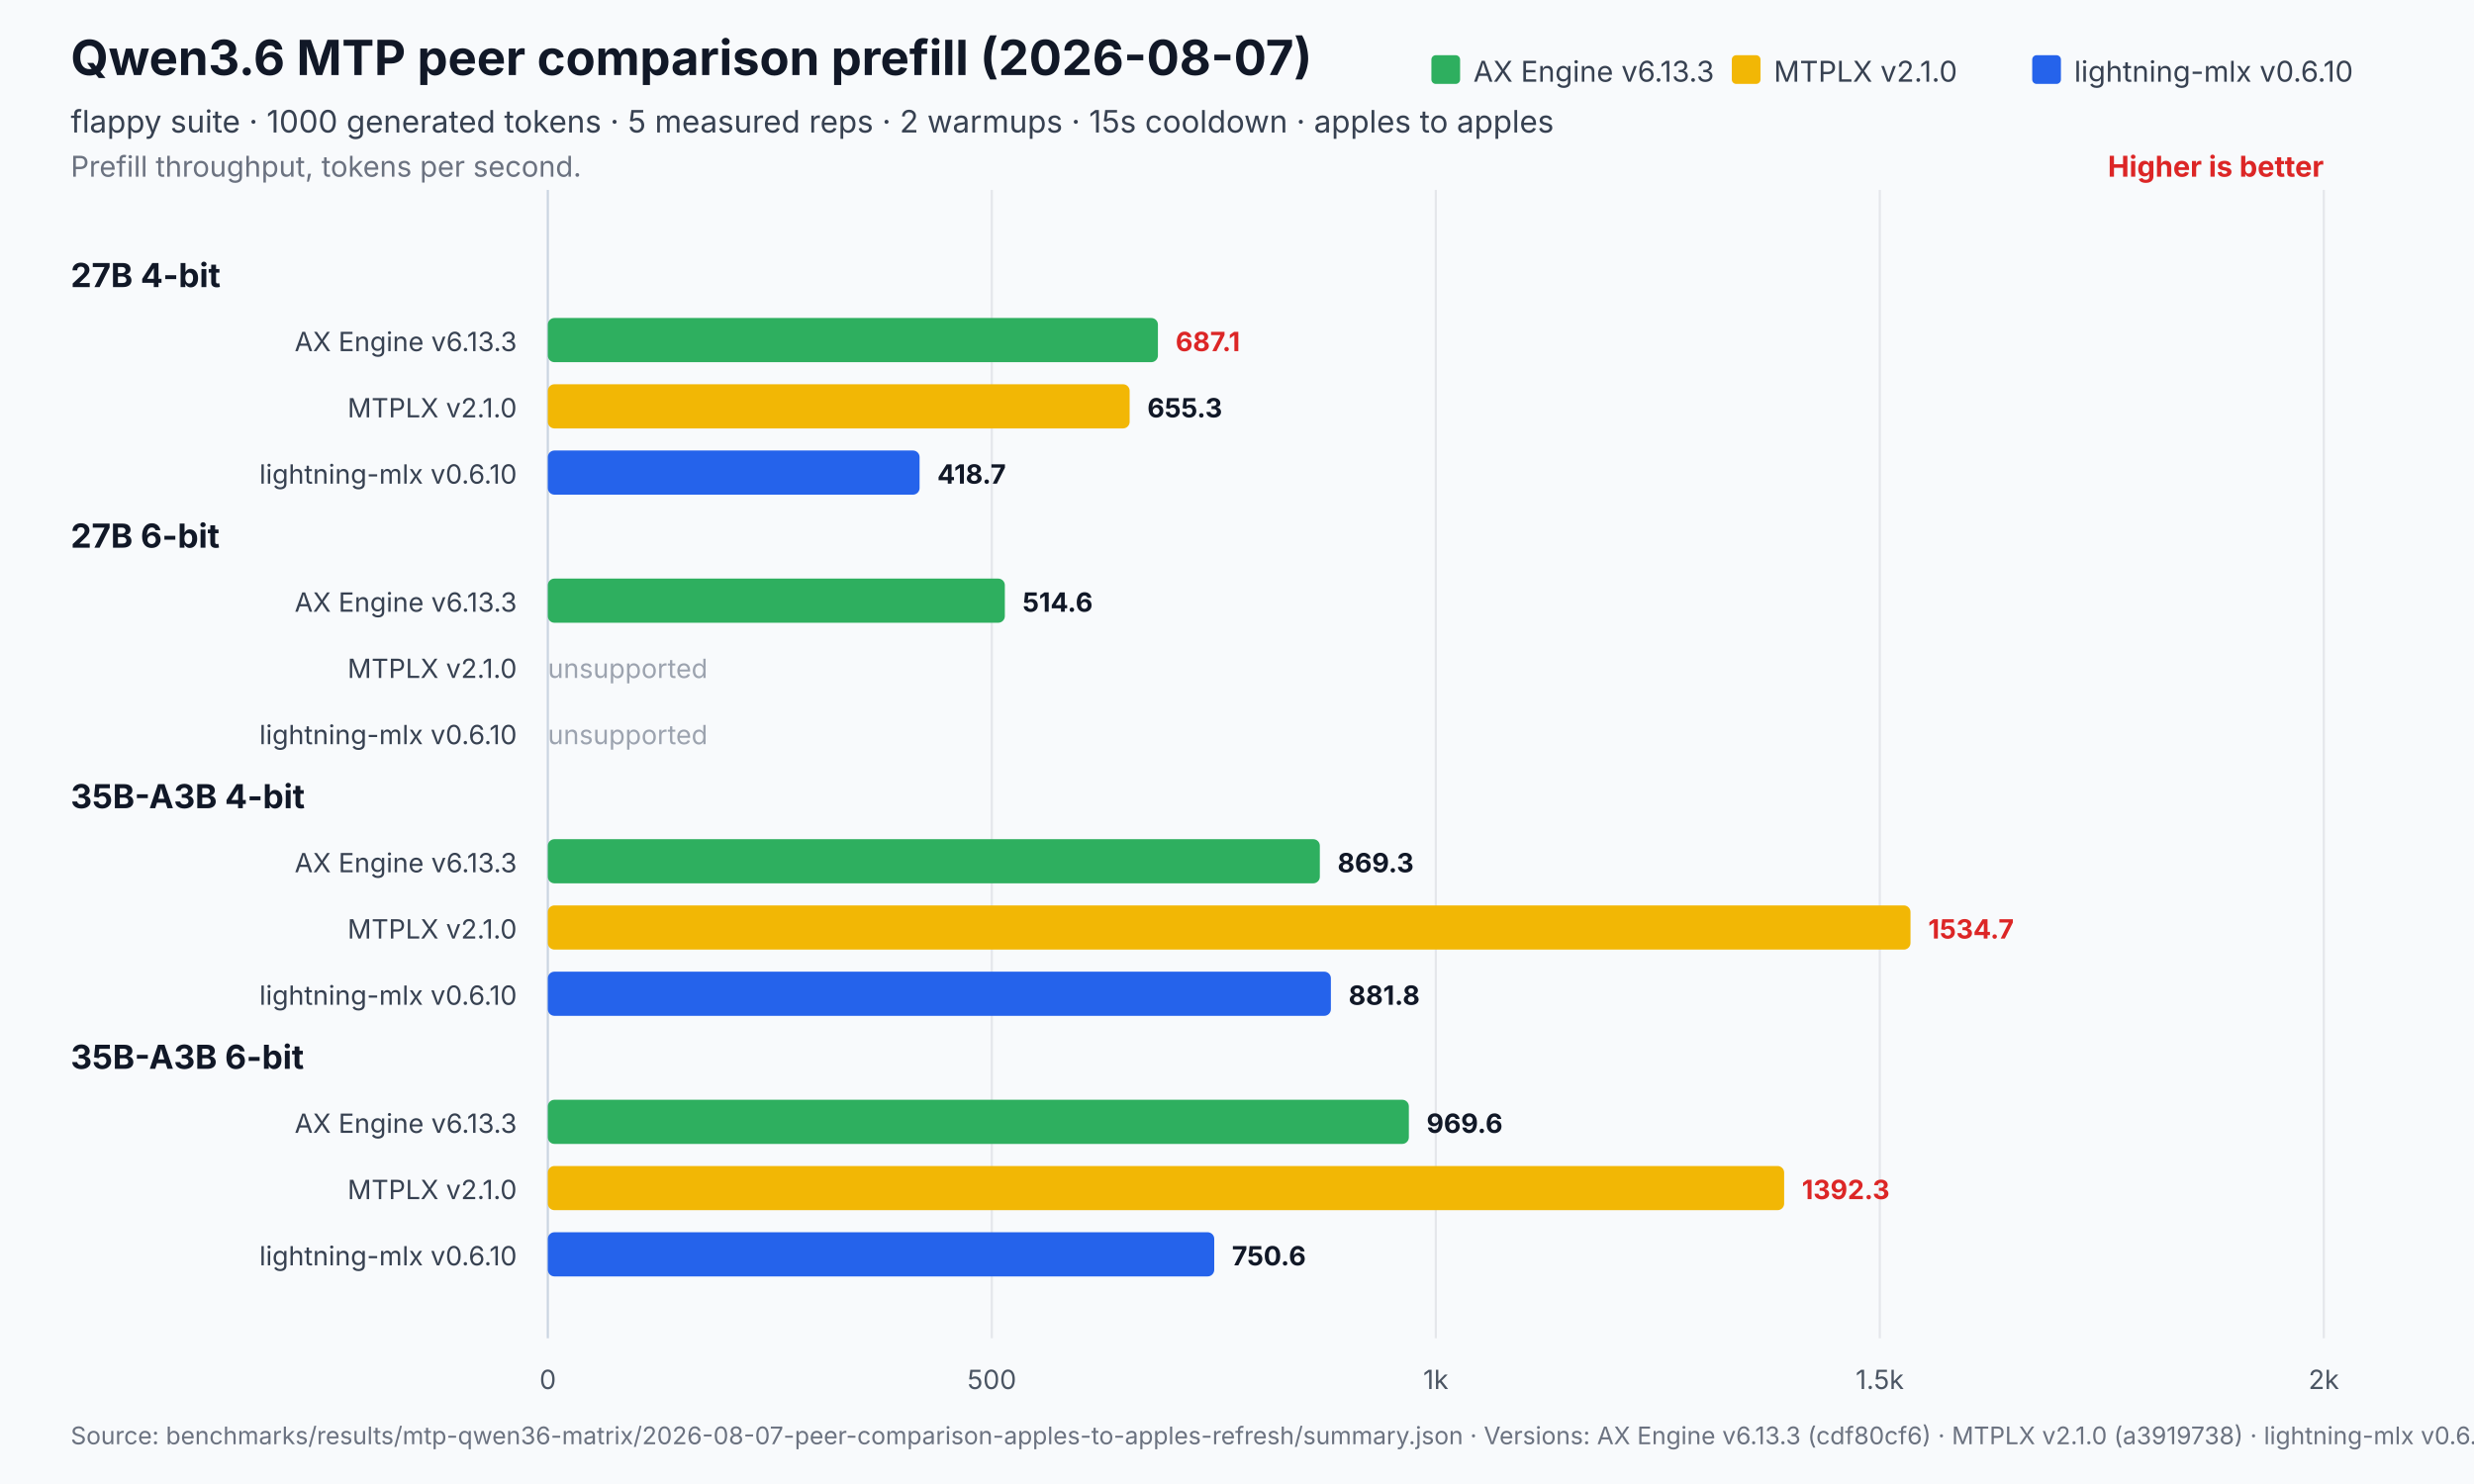
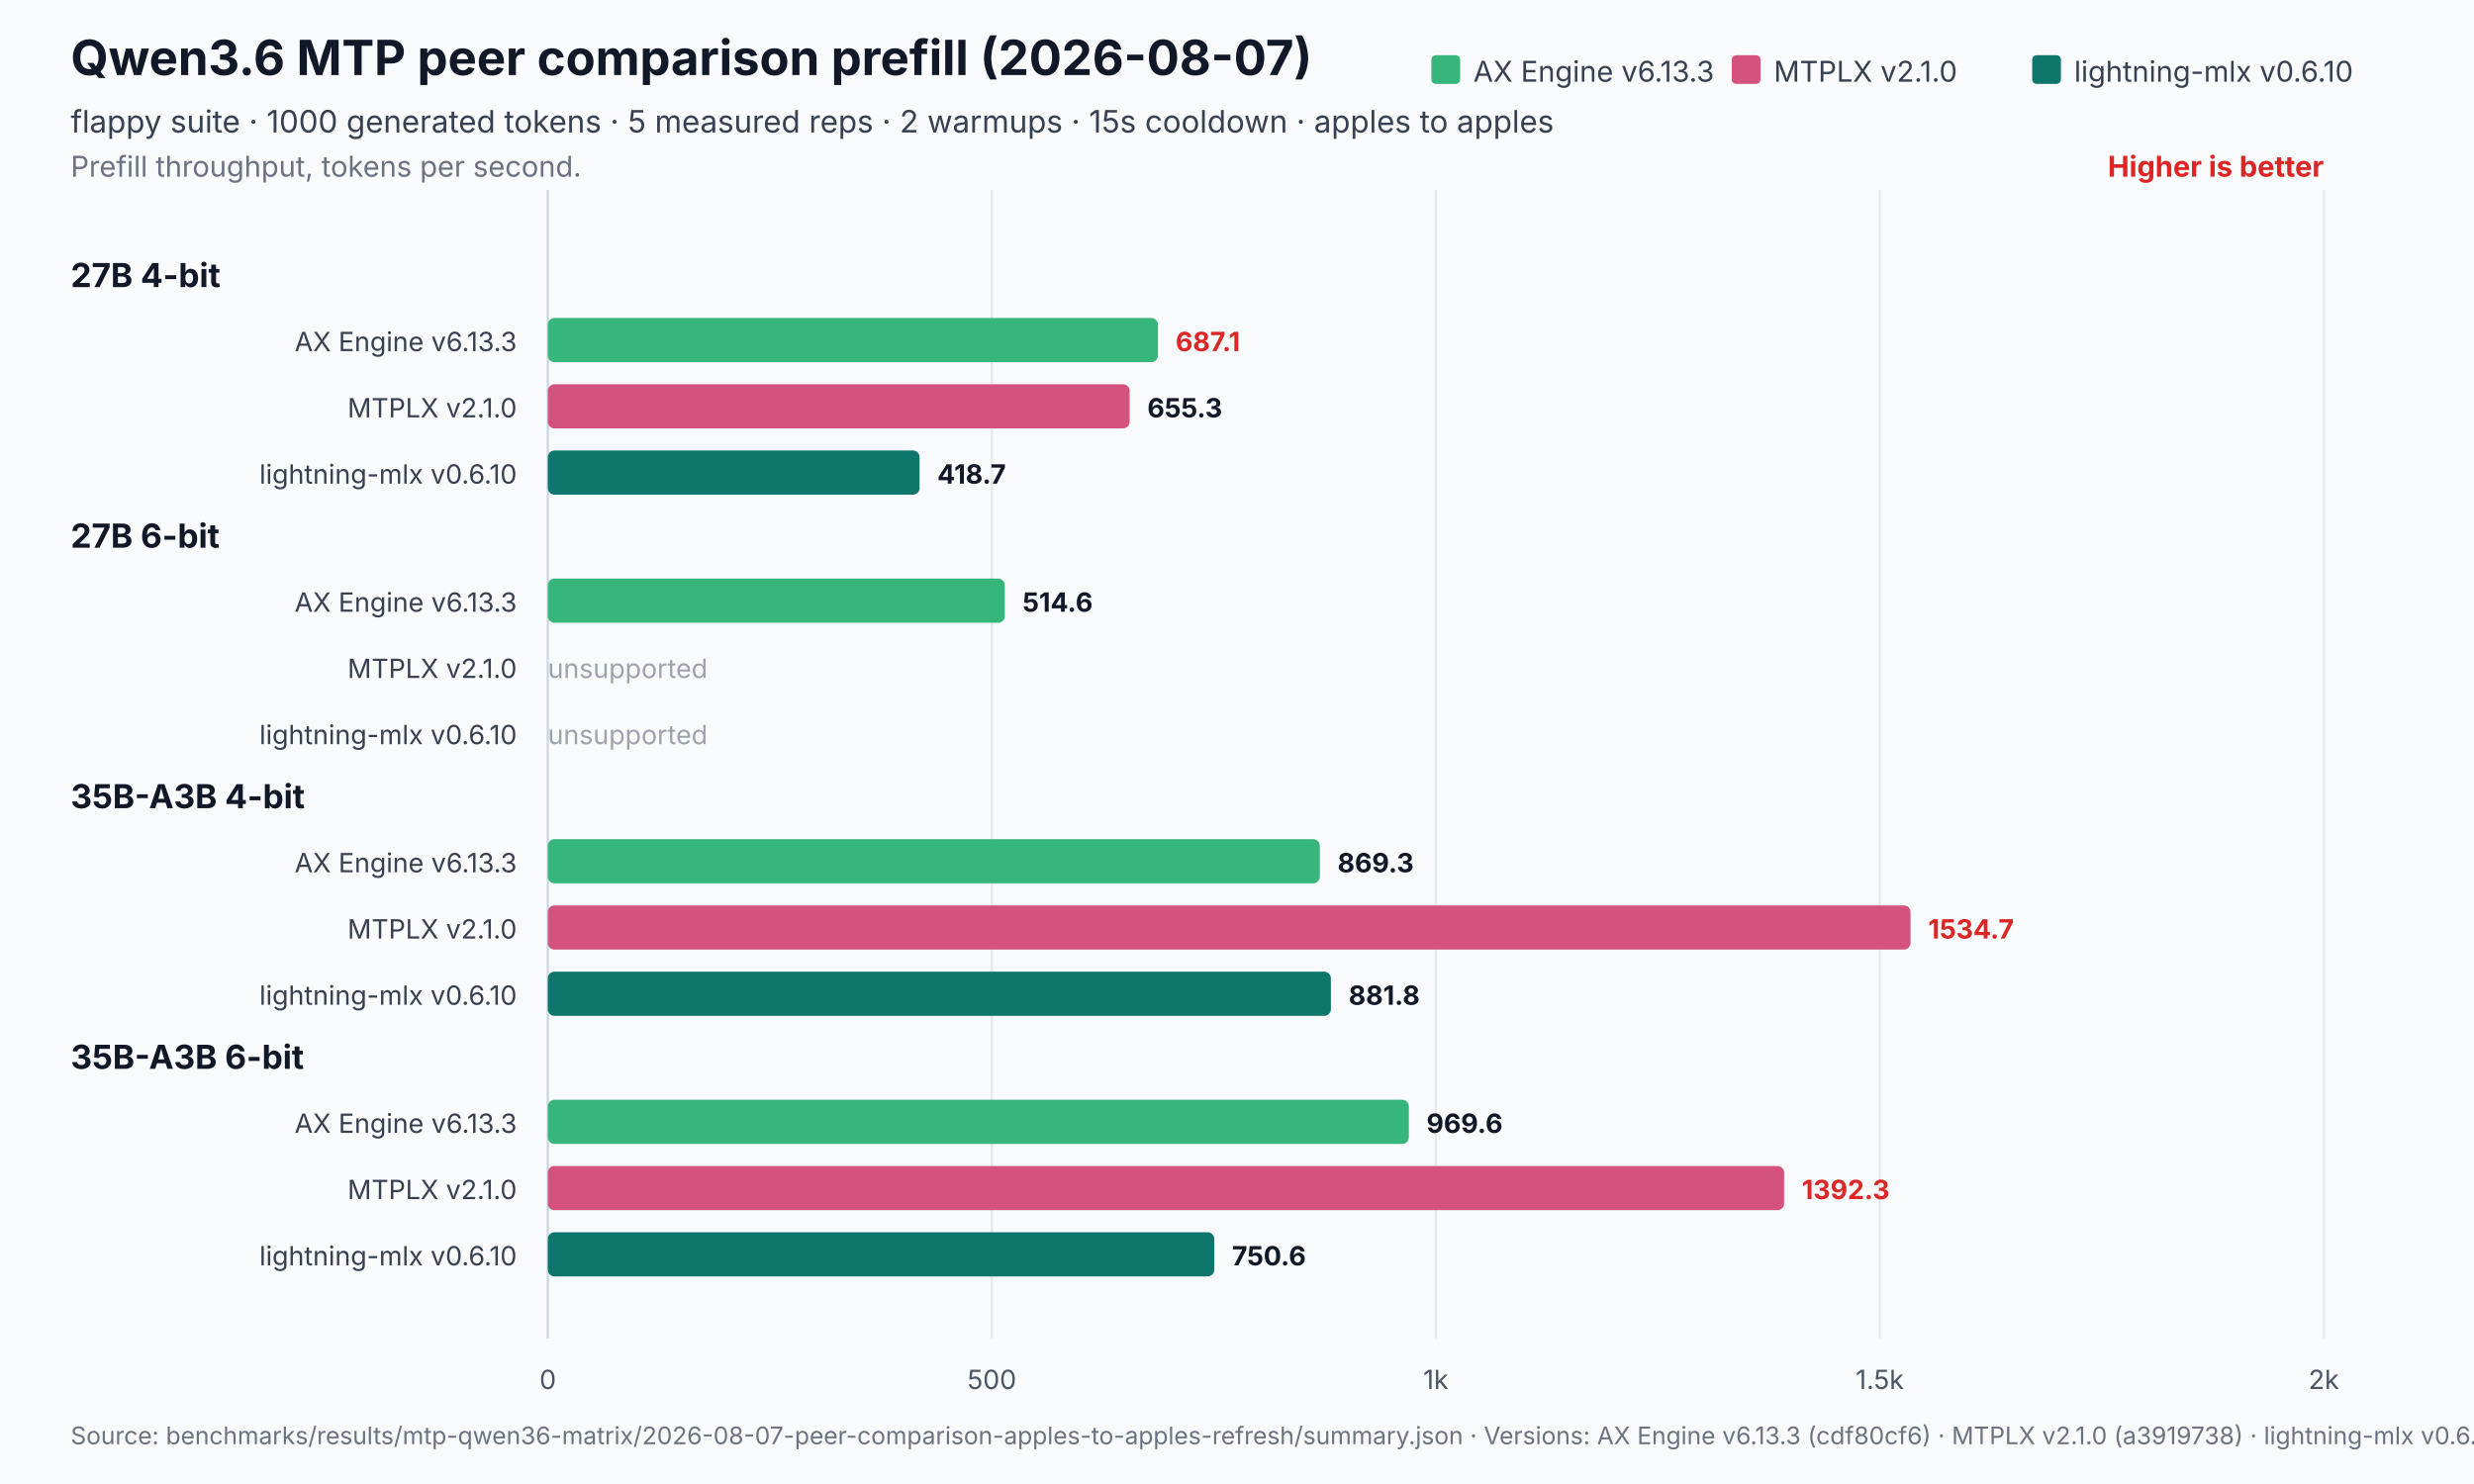
<svg xmlns="http://www.w3.org/2000/svg" width="1120" height="672" viewBox="0 0 1120 672" role="img" aria-labelledby="title desc">
  <rect width="1120" height="672" fill="#f8fafc" />
  <text x="32" y="34" font-family="Inter,Segoe UI,Arial,sans-serif" font-size="22" font-weight="700" fill="#111827">Qwen3.6 MTP peer comparison prefill (2026-08-07)</text>
  <text x="32" y="60" font-family="Inter,Segoe UI,Arial,sans-serif" font-size="14" fill="#374151">flappy suite · 1000 generated tokens · 5 measured reps · 2 warmups · 15s cooldown · apples to apples</text>
  <text x="32" y="80" font-family="Inter,Segoe UI,Arial,sans-serif" font-size="13" fill="#6b7280">Prefill throughput, tokens per second.</text>
  <text x="1052.0" y="80" text-anchor="end" font-family="Inter,Segoe UI,Arial,sans-serif" font-size="13" font-weight="700" fill="#dc2626">Higher is better</text>
  <line x1="248.0" y1="86.0" x2="248.0" y2="606" stroke="#cbd5e1" stroke-width="1" />
  <text x="248.0" y="629" text-anchor="middle" font-family="Inter,Segoe UI,Arial,sans-serif" font-size="12" fill="#4b5563">0</text>
  <line x1="449.0" y1="86.0" x2="449.0" y2="606" stroke="#e5e7eb" stroke-width="1" />
  <text x="449.0" y="629" text-anchor="middle" font-family="Inter,Segoe UI,Arial,sans-serif" font-size="12" fill="#4b5563">500</text>
  <line x1="650.0" y1="86.0" x2="650.0" y2="606" stroke="#e5e7eb" stroke-width="1" />
  <text x="650.0" y="629" text-anchor="middle" font-family="Inter,Segoe UI,Arial,sans-serif" font-size="12" fill="#4b5563">1k</text>
  <line x1="851.0" y1="86.0" x2="851.0" y2="606" stroke="#e5e7eb" stroke-width="1" />
  <text x="851.0" y="629" text-anchor="middle" font-family="Inter,Segoe UI,Arial,sans-serif" font-size="12" fill="#4b5563">1.5k</text>
  <line x1="1052.0" y1="86.0" x2="1052.0" y2="606" stroke="#e5e7eb" stroke-width="1" />
  <text x="1052.0" y="629" text-anchor="middle" font-family="Inter,Segoe UI,Arial,sans-serif" font-size="12" fill="#4b5563">2k</text>
-   <rect x="648.0" y="25" width="13" height="13" rx="2" fill="#2eaf5f" />
+   <rect x="648.0" y="25" width="13" height="13" rx="2" fill="#37b67c" />
  <text x="667.0" y="37" font-family="Inter,Segoe UI,Arial,sans-serif" font-size="13" fill="#374151">AX Engine v6.13.3</text>
-   <rect x="784.0" y="25" width="13" height="13" rx="2" fill="#f2b705" />
+   <rect x="784.0" y="25" width="13" height="13" rx="2" fill="#d4537e" />
  <text x="803.0" y="37" font-family="Inter,Segoe UI,Arial,sans-serif" font-size="13" fill="#374151">MTPLX v2.1.0</text>
-   <rect x="920.0" y="25" width="13" height="13" rx="2" fill="#2563eb" />
+   <rect x="920.0" y="25" width="13" height="13" rx="2" fill="#0f766e" />
  <text x="939.0" y="37" font-family="Inter,Segoe UI,Arial,sans-serif" font-size="13" fill="#374151">lightning-mlx v0.6.10</text>
  <text x="32" y="130.0" font-family="Inter,Segoe UI,Arial,sans-serif" font-size="15" font-weight="700" fill="#111827">27B 4-bit</text>
  <text x="234.0" y="159.0" text-anchor="end" font-family="Inter,Segoe UI,Arial,sans-serif" font-size="12" fill="#374151">AX Engine v6.13.3</text>
-   <rect x="248.0" y="144.0" width="276.2" height="20.0" rx="3" fill="#2eaf5f" opacity="1" />
+   <rect x="248.0" y="144.0" width="276.2" height="20.0" rx="3" fill="#37b67c" opacity="1" />
  <text x="532.2" y="159.0" font-family="Inter,Segoe UI,Arial,sans-serif" font-size="12" font-weight="700" fill="#dc2626">687.1</text>
  <text x="234.0" y="189.0" text-anchor="end" font-family="Inter,Segoe UI,Arial,sans-serif" font-size="12" fill="#374151">MTPLX v2.1.0</text>
-   <rect x="248.0" y="174.0" width="263.4" height="20.0" rx="3" fill="#f2b705" opacity="1" />
+   <rect x="248.0" y="174.0" width="263.4" height="20.0" rx="3" fill="#d4537e" opacity="1" />
  <text x="519.4" y="189.0" font-family="Inter,Segoe UI,Arial,sans-serif" font-size="12" font-weight="700" fill="#111827">655.3</text>
  <text x="234.0" y="219.0" text-anchor="end" font-family="Inter,Segoe UI,Arial,sans-serif" font-size="12" fill="#374151">lightning-mlx v0.6.10</text>
-   <rect x="248.0" y="204.0" width="168.3" height="20.0" rx="3" fill="#2563eb" opacity="1" />
+   <rect x="248.0" y="204.0" width="168.3" height="20.0" rx="3" fill="#0f766e" opacity="1" />
  <text x="424.3" y="219.0" font-family="Inter,Segoe UI,Arial,sans-serif" font-size="12" font-weight="700" fill="#111827">418.7</text>
  <text x="32" y="248.0" font-family="Inter,Segoe UI,Arial,sans-serif" font-size="15" font-weight="700" fill="#111827">27B 6-bit</text>
  <text x="234.0" y="277.0" text-anchor="end" font-family="Inter,Segoe UI,Arial,sans-serif" font-size="12" fill="#374151">AX Engine v6.13.3</text>
-   <rect x="248.0" y="262.0" width="206.9" height="20.0" rx="3" fill="#2eaf5f" opacity="1" />
+   <rect x="248.0" y="262.0" width="206.9" height="20.0" rx="3" fill="#37b67c" opacity="1" />
  <text x="462.9" y="277.0" font-family="Inter,Segoe UI,Arial,sans-serif" font-size="12" font-weight="700" fill="#111827">514.6</text>
  <text x="234.0" y="307.0" text-anchor="end" font-family="Inter,Segoe UI,Arial,sans-serif" font-size="12" fill="#374151">MTPLX v2.1.0</text>
  <text x="248.0" y="307.0" font-family="Inter,Segoe UI,Arial,sans-serif" font-size="12" fill="#9ca3af">unsupported</text>
  <text x="234.0" y="337.0" text-anchor="end" font-family="Inter,Segoe UI,Arial,sans-serif" font-size="12" fill="#374151">lightning-mlx v0.6.10</text>
  <text x="248.0" y="337.0" font-family="Inter,Segoe UI,Arial,sans-serif" font-size="12" fill="#9ca3af">unsupported</text>
  <text x="32" y="366.0" font-family="Inter,Segoe UI,Arial,sans-serif" font-size="15" font-weight="700" fill="#111827">35B-A3B 4-bit</text>
  <text x="234.0" y="395.0" text-anchor="end" font-family="Inter,Segoe UI,Arial,sans-serif" font-size="12" fill="#374151">AX Engine v6.13.3</text>
-   <rect x="248.0" y="380.0" width="349.5" height="20.0" rx="3" fill="#2eaf5f" opacity="1" />
+   <rect x="248.0" y="380.0" width="349.5" height="20.0" rx="3" fill="#37b67c" opacity="1" />
  <text x="605.5" y="395.0" font-family="Inter,Segoe UI,Arial,sans-serif" font-size="12" font-weight="700" fill="#111827">869.3</text>
  <text x="234.0" y="425.0" text-anchor="end" font-family="Inter,Segoe UI,Arial,sans-serif" font-size="12" fill="#374151">MTPLX v2.1.0</text>
-   <rect x="248.0" y="410.0" width="616.9" height="20.0" rx="3" fill="#f2b705" opacity="1" />
+   <rect x="248.0" y="410.0" width="616.9" height="20.0" rx="3" fill="#d4537e" opacity="1" />
  <text x="872.9" y="425.0" font-family="Inter,Segoe UI,Arial,sans-serif" font-size="12" font-weight="700" fill="#dc2626">1534.7</text>
  <text x="234.0" y="455.0" text-anchor="end" font-family="Inter,Segoe UI,Arial,sans-serif" font-size="12" fill="#374151">lightning-mlx v0.6.10</text>
-   <rect x="248.0" y="440.0" width="354.5" height="20.0" rx="3" fill="#2563eb" opacity="1" />
+   <rect x="248.0" y="440.0" width="354.5" height="20.0" rx="3" fill="#0f766e" opacity="1" />
  <text x="610.5" y="455.0" font-family="Inter,Segoe UI,Arial,sans-serif" font-size="12" font-weight="700" fill="#111827">881.8</text>
  <text x="32" y="484.0" font-family="Inter,Segoe UI,Arial,sans-serif" font-size="15" font-weight="700" fill="#111827">35B-A3B 6-bit</text>
  <text x="234.0" y="513.0" text-anchor="end" font-family="Inter,Segoe UI,Arial,sans-serif" font-size="12" fill="#374151">AX Engine v6.13.3</text>
-   <rect x="248.0" y="498.0" width="389.8" height="20.0" rx="3" fill="#2eaf5f" opacity="1" />
+   <rect x="248.0" y="498.0" width="389.8" height="20.0" rx="3" fill="#37b67c" opacity="1" />
  <text x="645.8" y="513.0" font-family="Inter,Segoe UI,Arial,sans-serif" font-size="12" font-weight="700" fill="#111827">969.6</text>
  <text x="234.0" y="543.0" text-anchor="end" font-family="Inter,Segoe UI,Arial,sans-serif" font-size="12" fill="#374151">MTPLX v2.1.0</text>
-   <rect x="248.0" y="528.0" width="559.7" height="20.0" rx="3" fill="#f2b705" opacity="1" />
+   <rect x="248.0" y="528.0" width="559.7" height="20.0" rx="3" fill="#d4537e" opacity="1" />
  <text x="815.7" y="543.0" font-family="Inter,Segoe UI,Arial,sans-serif" font-size="12" font-weight="700" fill="#dc2626">1392.3</text>
  <text x="234.0" y="573.0" text-anchor="end" font-family="Inter,Segoe UI,Arial,sans-serif" font-size="12" fill="#374151">lightning-mlx v0.6.10</text>
-   <rect x="248.0" y="558.0" width="301.7" height="20.0" rx="3" fill="#2563eb" opacity="1" />
+   <rect x="248.0" y="558.0" width="301.7" height="20.0" rx="3" fill="#0f766e" opacity="1" />
  <text x="557.7" y="573.0" font-family="Inter,Segoe UI,Arial,sans-serif" font-size="12" font-weight="700" fill="#111827">750.6</text>
  <text x="32" y="654" font-family="Inter,Segoe UI,Arial,sans-serif" font-size="11" fill="#6b7280">Source: benchmarks/results/mtp-qwen36-matrix/2026-08-07-peer-comparison-apples-to-apples-refresh/summary.json   ·   Versions: AX Engine v6.13.3 (cdf80cf6) · MTPLX v2.1.0 (a3919738) · lightning-mlx v0.6.10 (ec19b3d8)</text>
</svg>
